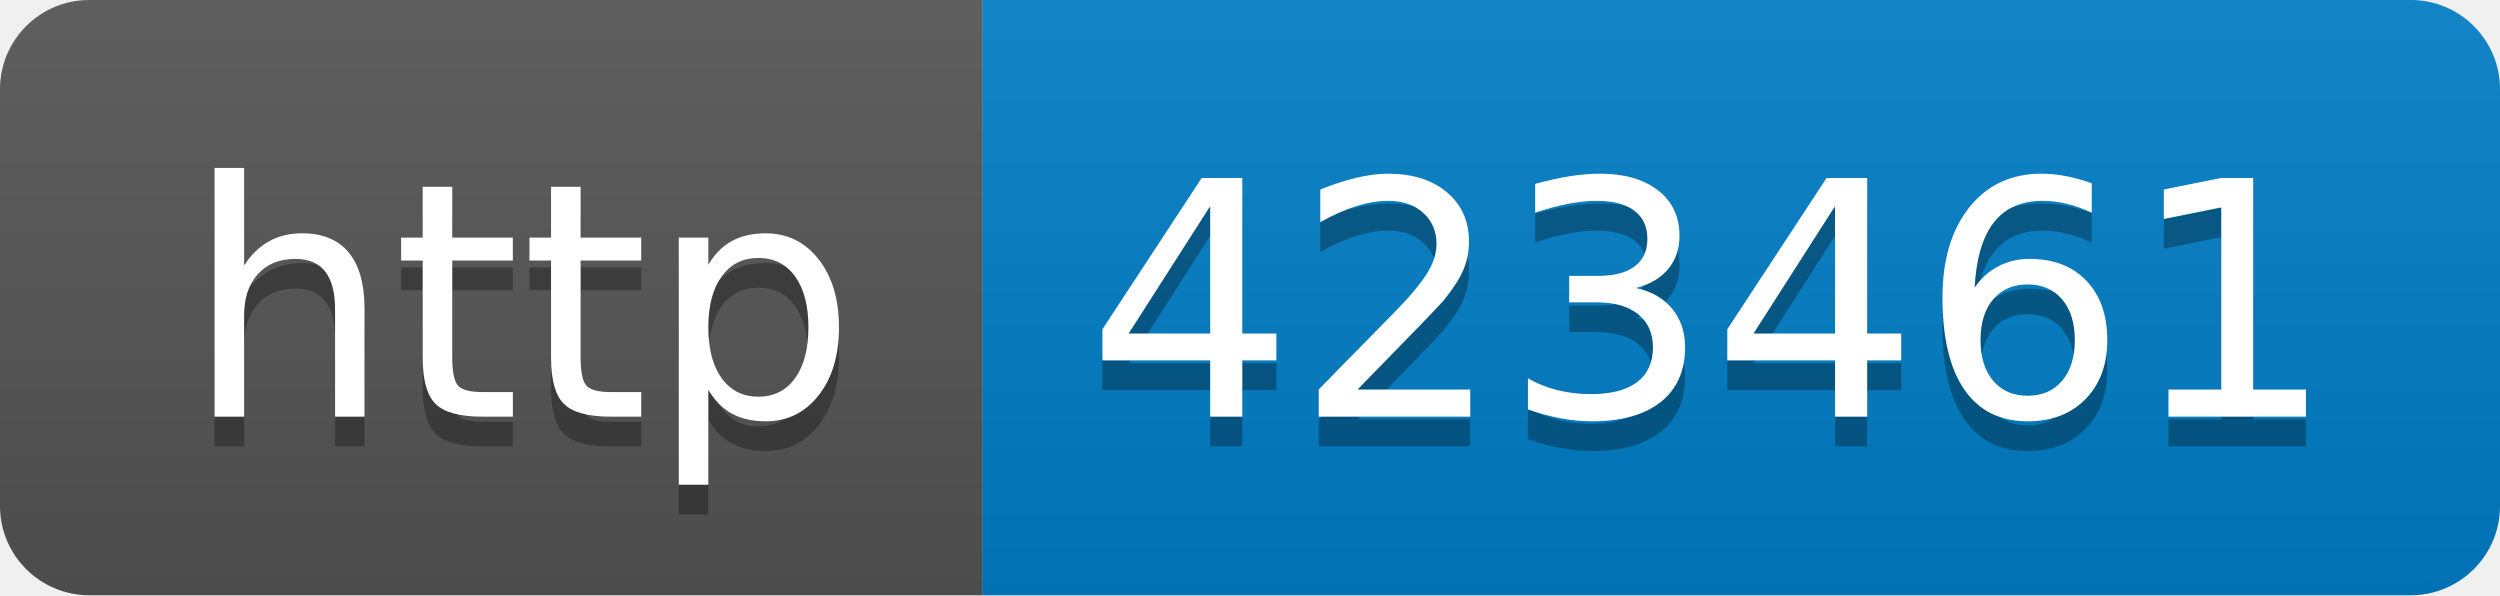
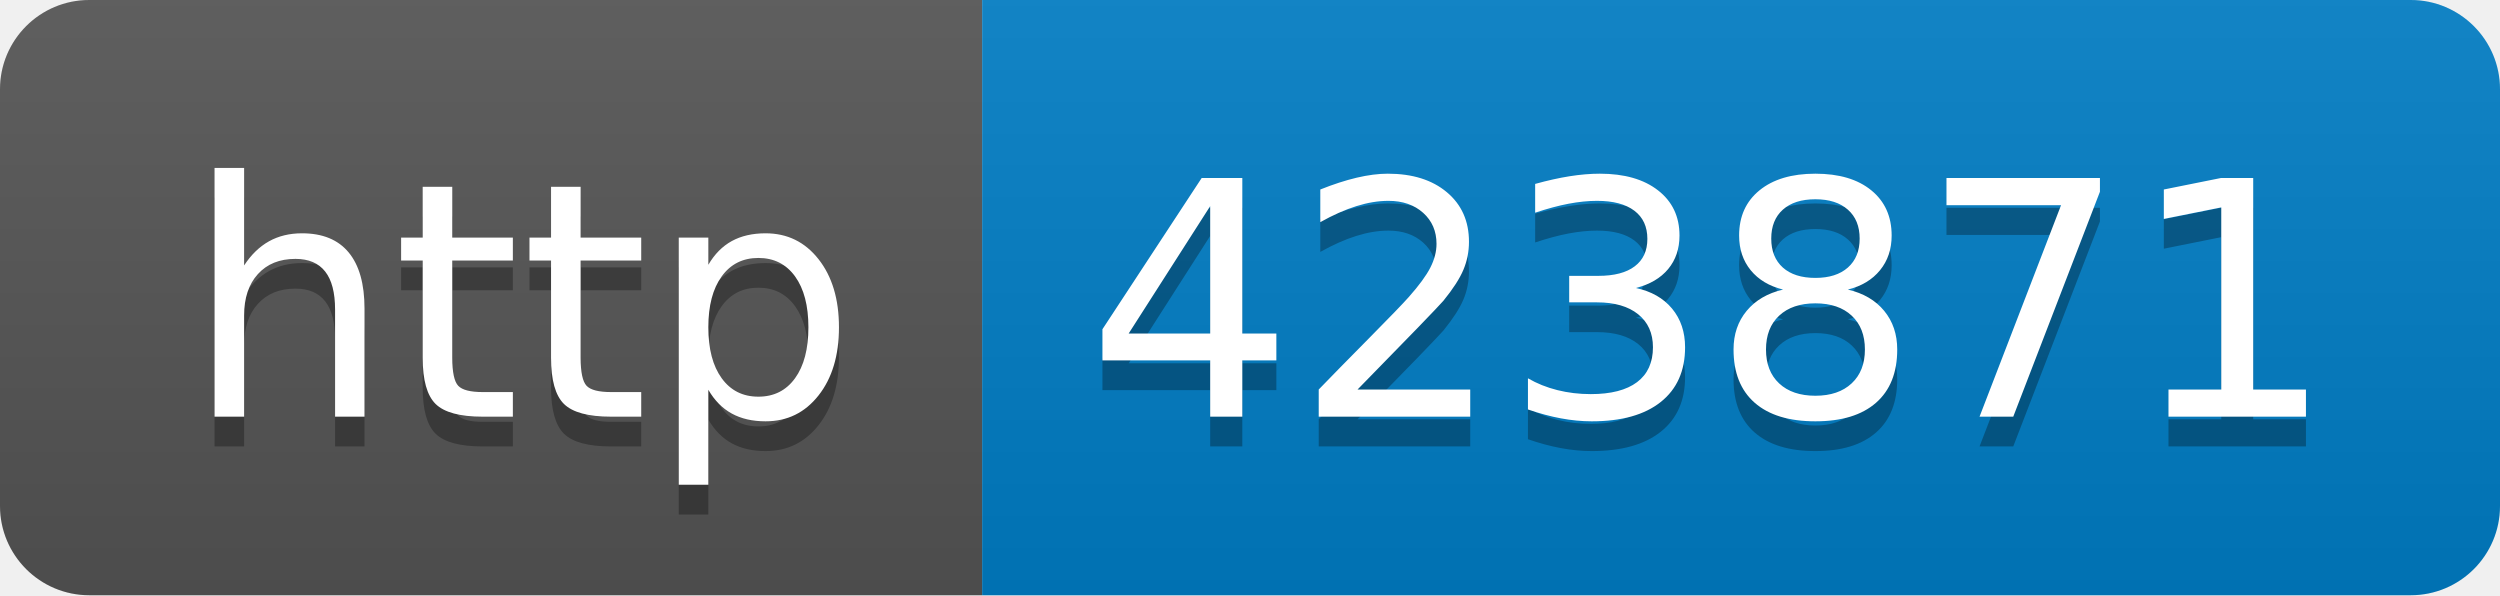
- <svg xmlns="http://www.w3.org/2000/svg" width="84" height="20" role="img" aria-label="http: 423461">
+ <svg xmlns="http://www.w3.org/2000/svg" width="84" height="20" role="img" aria-label="http: 423871">
  <linearGradient id="s" x2="0" y2="100%">
    <stop offset="0" stop-color="#bbb" stop-opacity=".1" />
    <stop offset="1" stop-opacity=".1" />
  </linearGradient>
  <clipPath id="r">
    <rect width="84" height="20" rx="3" fill="#fff" />
  </clipPath>
  <g clip-path="url(#r)">
    <rect width="33" height="20" fill="#555" />
    <rect x="33" width="51" height="20" fill="#007ec6" />
    <rect width="84" height="20" fill="url(#s)" />
  </g>
  <g fill="#fff" text-anchor="middle" font-family="Verdana,Geneva,DejaVu Sans,sans-serif" text-rendering="geometricPrecision" font-size="110">
    <text aria-hidden="true" x="175" y="150" fill="#010101" fill-opacity=".3" transform="scale(.1)" textLength="230">http</text>
    <text x="175" y="140" transform="scale(.1)" fill="#fff" textLength="230">http</text>
-     <text aria-hidden="true" x="575" y="150" fill="#010101" fill-opacity=".3" transform="scale(.1)" textLength="410">423461</text>
-     <text x="575" y="140" transform="scale(.1)" fill="#fff" textLength="410">423461</text>
+     <text aria-hidden="true" x="575" y="150" fill="#010101" fill-opacity=".3" transform="scale(.1)" textLength="410">423871</text>
+     <text x="575" y="140" transform="scale(.1)" fill="#fff" textLength="410">423871</text>
  </g>
</svg>
